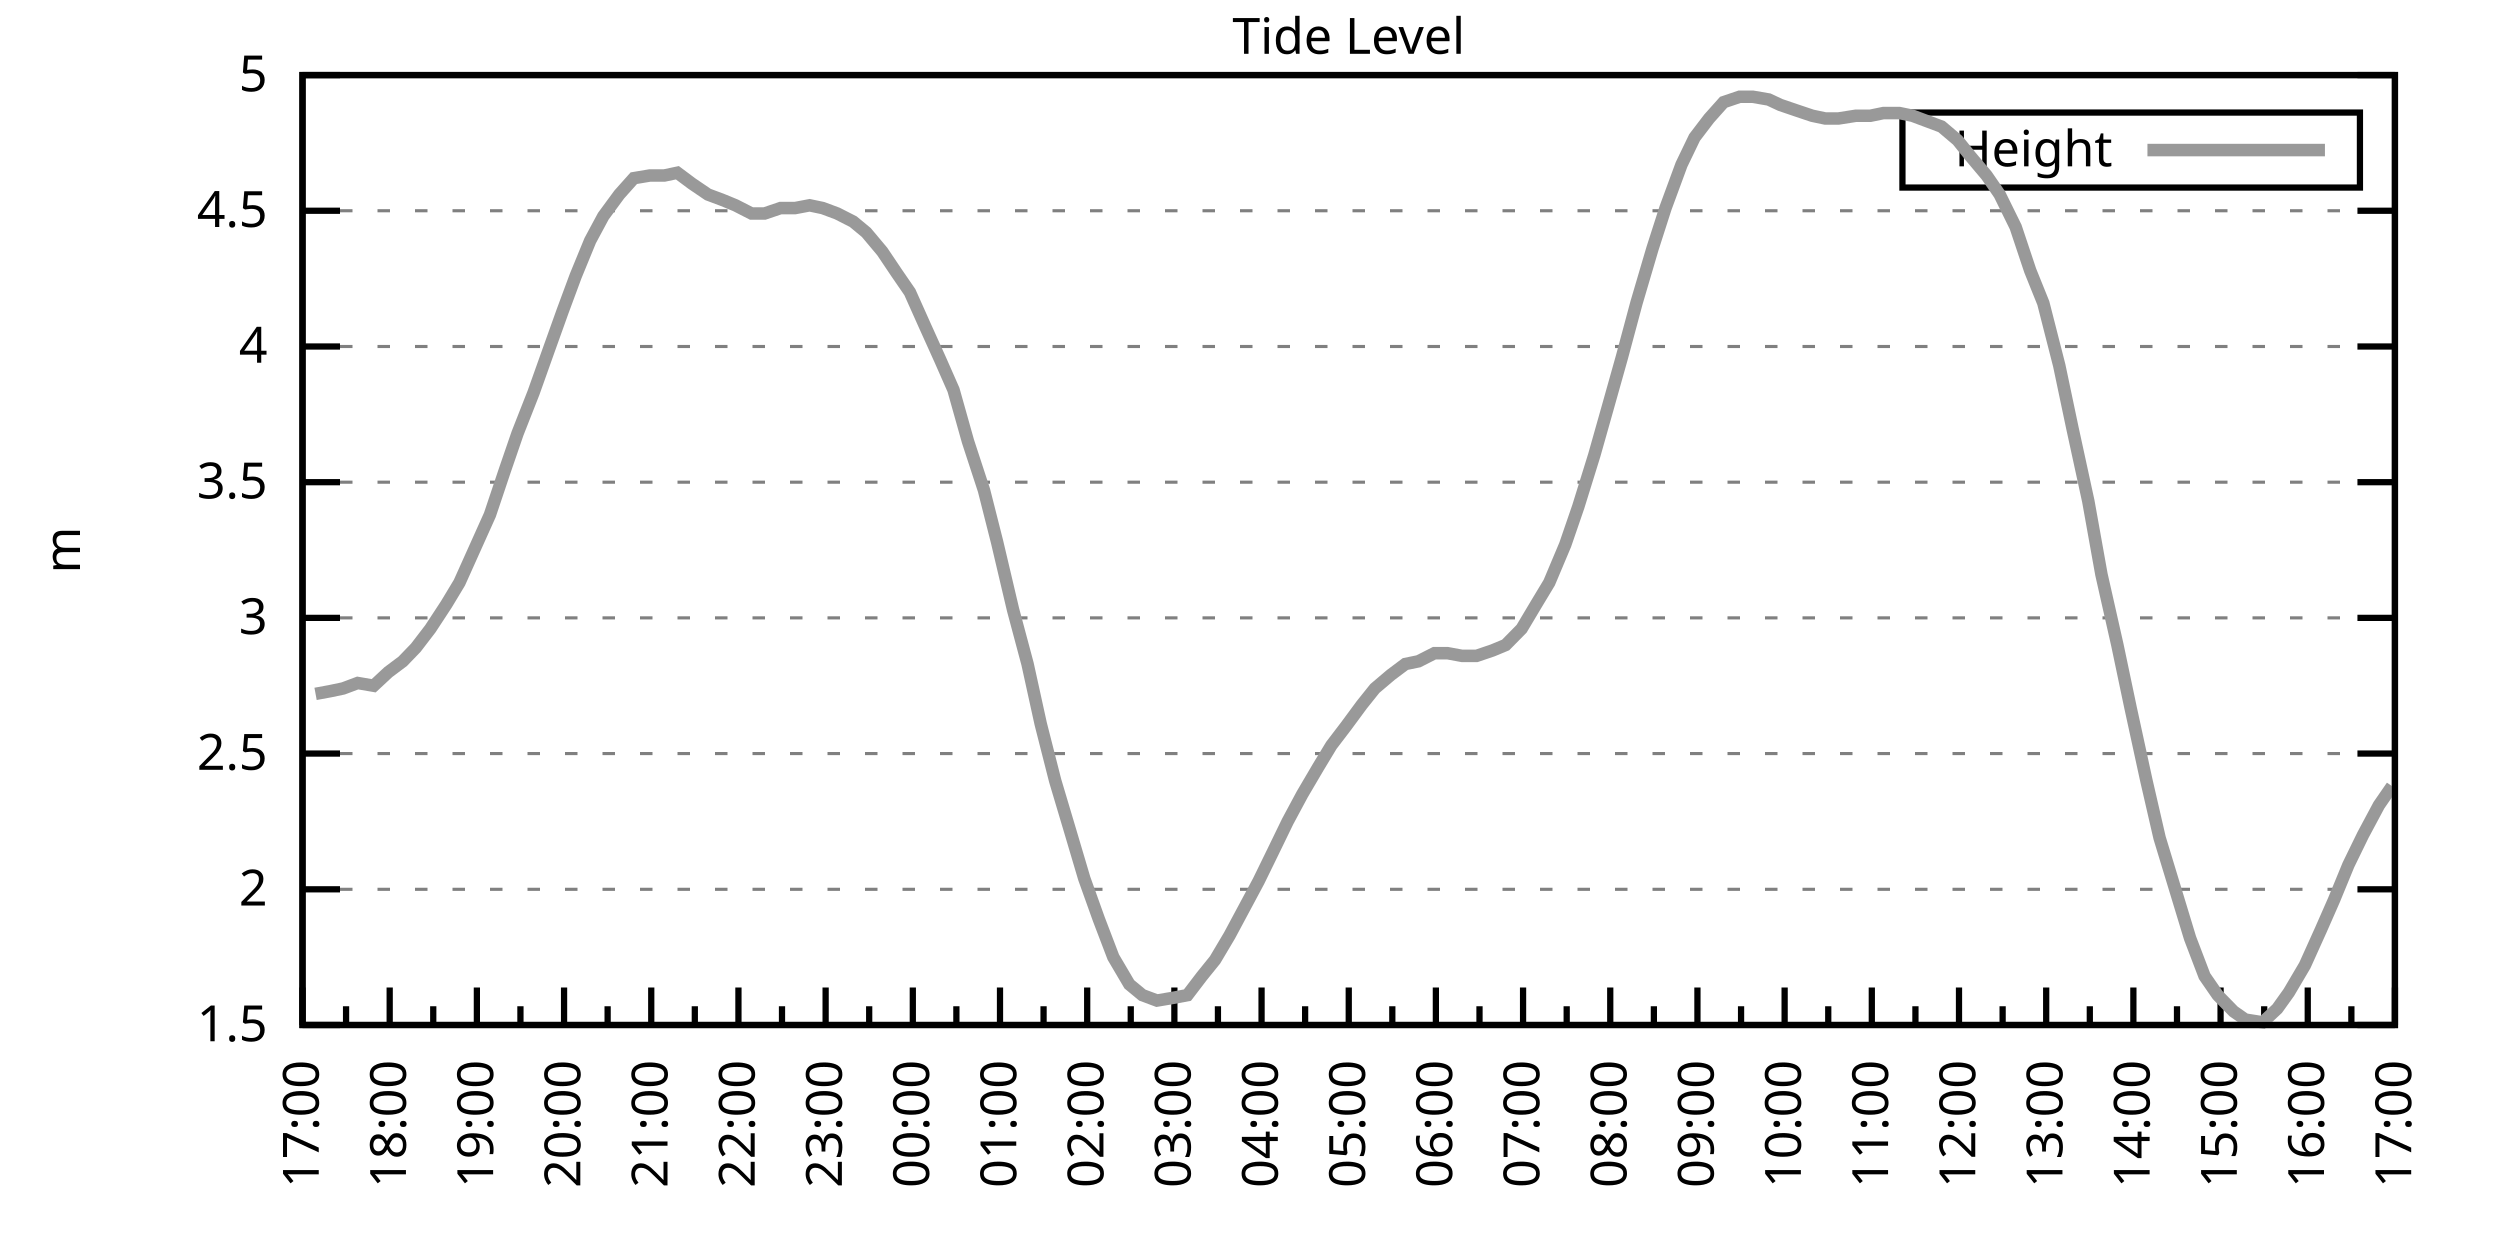
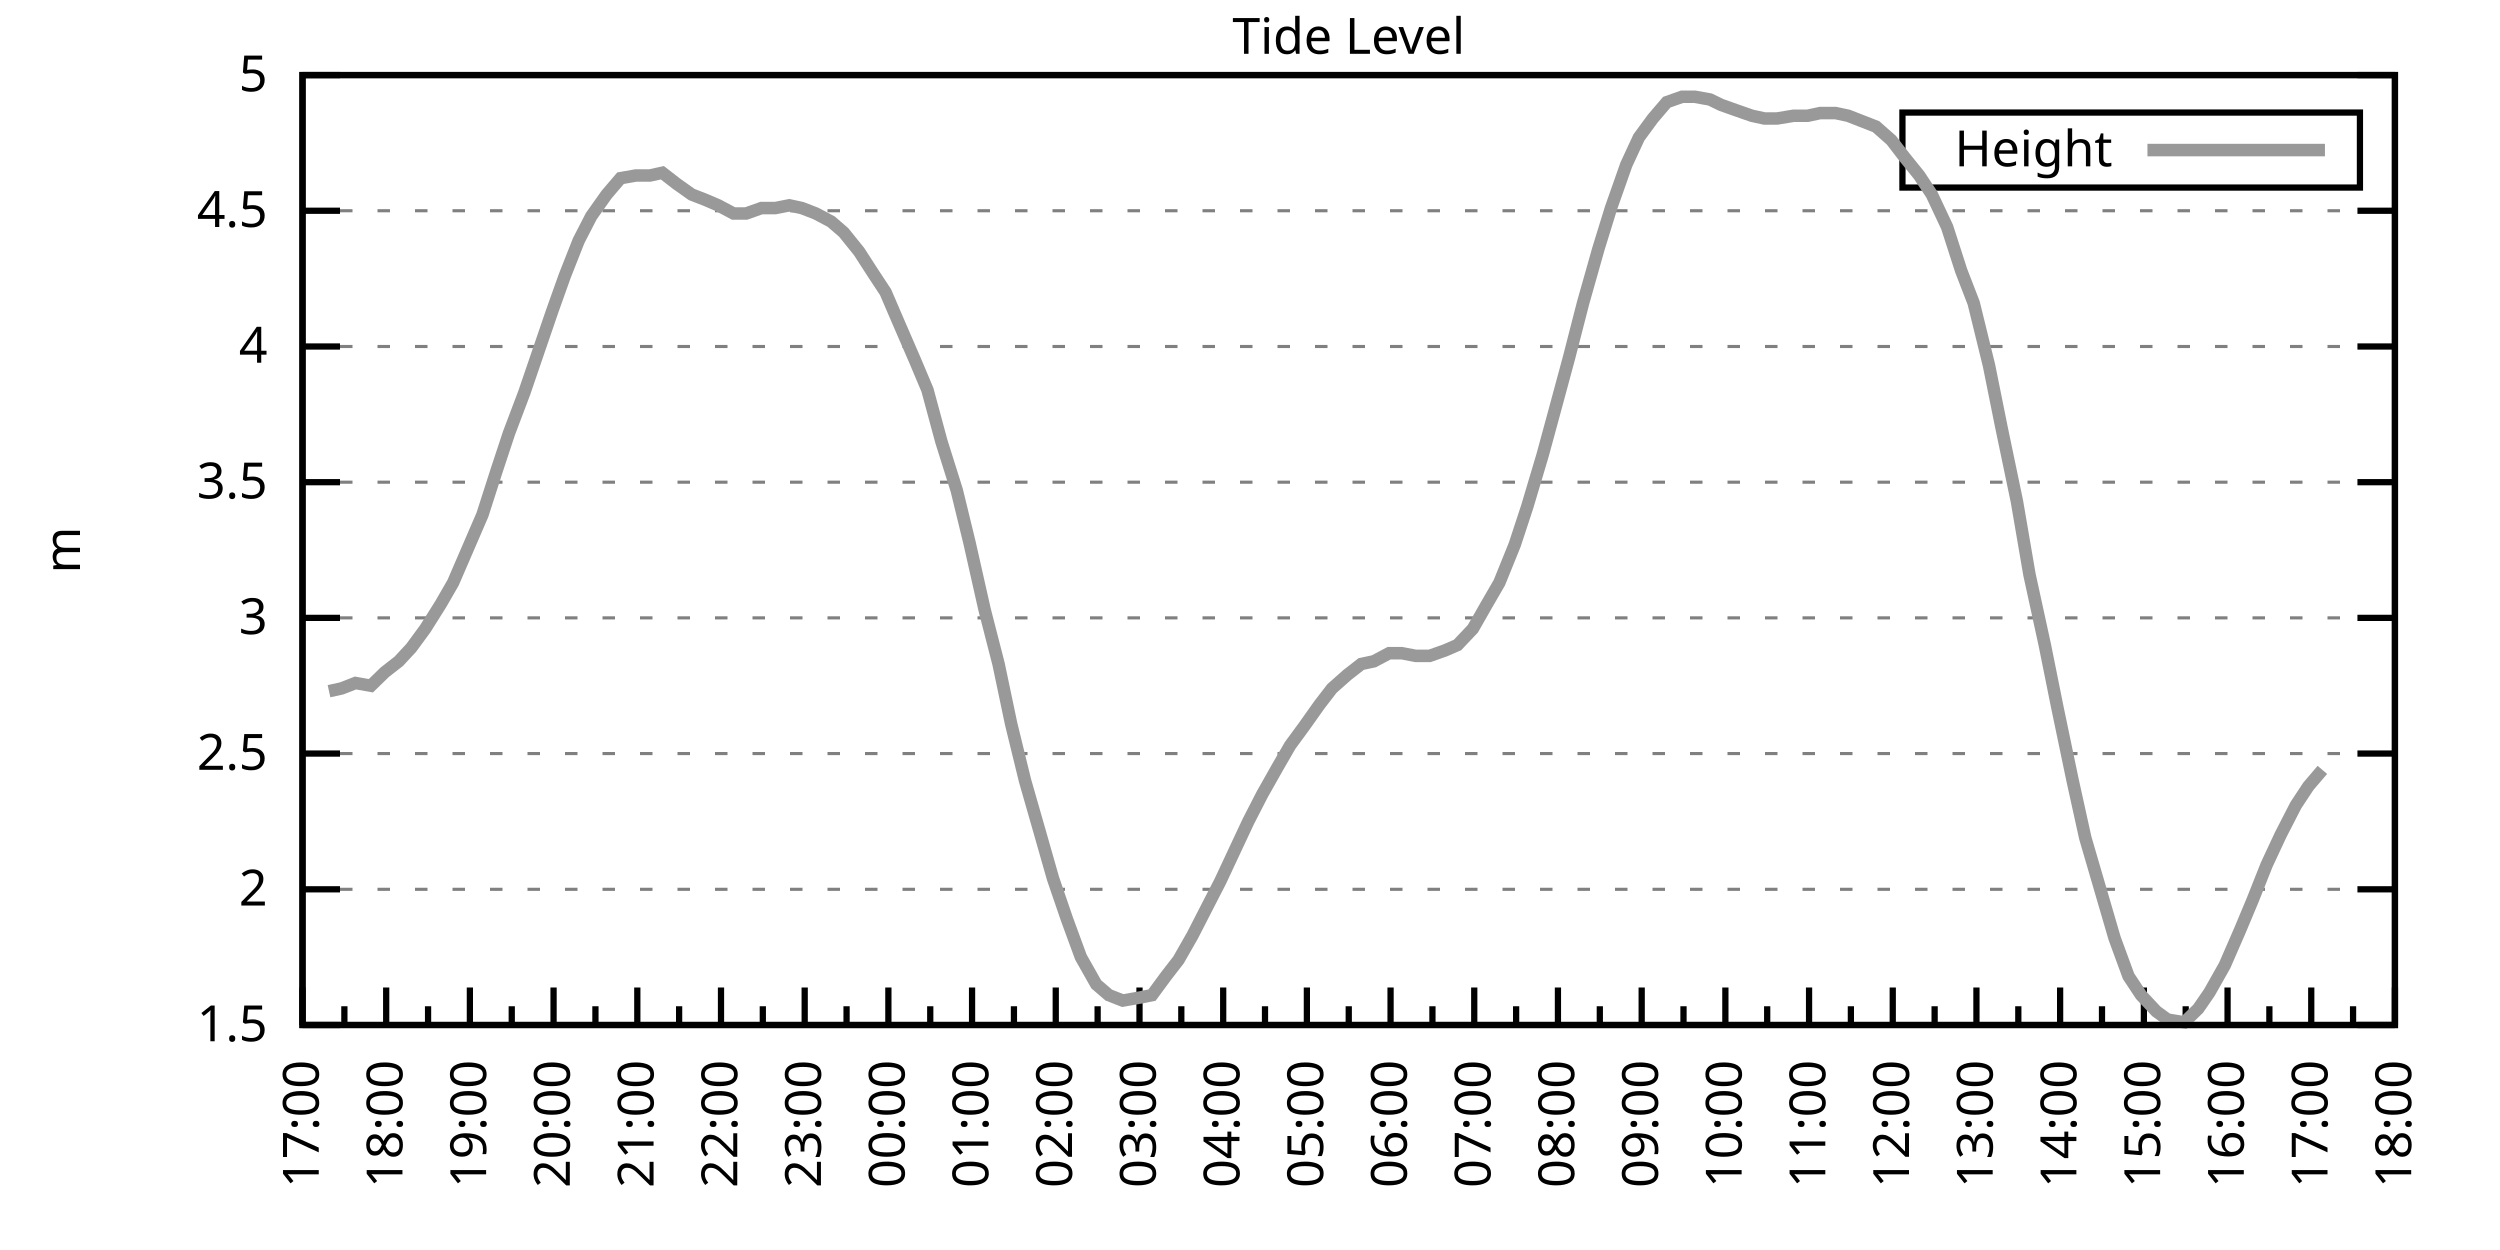
<svg xmlns="http://www.w3.org/2000/svg" xmlns:xlink="http://www.w3.org/1999/xlink" width="400" height="200" viewBox="0 0 400 200">
  <g id="gnuplot_canvas">
    <rect x="0" y="0" width="400" height="200" fill="none" />
    <defs>
      <circle id="gpDot" r="0.5" stroke-width="0.5" stroke="currentColor" />
      <path id="gpPt0" stroke-width="0.333" stroke="currentColor" d="M-1,0 h2 M0,-1 v2" />
      <path id="gpPt1" stroke-width="0.333" stroke="currentColor" d="M-1,-1 L1,1 M1,-1 L-1,1" />
      <path id="gpPt2" stroke-width="0.333" stroke="currentColor" d="M-1,0 L1,0 M0,-1 L0,1 M-1,-1 L1,1 M-1,1 L1,-1" />
      <rect id="gpPt3" stroke-width="0.333" stroke="currentColor" x="-1" y="-1" width="2" height="2" />
      <rect id="gpPt4" stroke-width="0.333" stroke="currentColor" fill="currentColor" x="-1" y="-1" width="2" height="2" />
      <circle id="gpPt5" stroke-width="0.333" stroke="currentColor" cx="0" cy="0" r="1" />
      <use xlink:href="#gpPt5" id="gpPt6" fill="currentColor" stroke="none" />
      <path id="gpPt7" stroke-width="0.333" stroke="currentColor" d="M0,-1.33 L-1.33,0.67 L1.33,0.67 z" />
      <use xlink:href="#gpPt7" id="gpPt8" fill="currentColor" stroke="none" />
      <use xlink:href="#gpPt7" id="gpPt9" stroke="currentColor" transform="rotate(180)" />
      <use xlink:href="#gpPt9" id="gpPt10" fill="currentColor" stroke="none" />
      <use xlink:href="#gpPt3" id="gpPt11" stroke="currentColor" transform="rotate(45)" />
      <use xlink:href="#gpPt11" id="gpPt12" fill="currentColor" stroke="none" />
      <path id="gpPt13" stroke-width="0.333" stroke="currentColor" d="M0,1.330 L1.265,0.411 L0.782,-1.067 L-0.782,-1.076 L-1.265,0.411 z" />
      <use xlink:href="#gpPt13" id="gpPt14" fill="currentColor" stroke="none" />
      <filter id="textbox" filterUnits="objectBoundingBox" x="0" y="0" height="1" width="1">
        <feFlood flood-color="white" flood-opacity="1" result="bgnd" />
        <feComposite in="SourceGraphic" in2="bgnd" operator="atop" />
      </filter>
      <filter id="greybox" filterUnits="objectBoundingBox" x="0" y="0" height="1" width="1">
        <feFlood flood-color="lightgrey" flood-opacity="1" result="grey" />
        <feComposite in="SourceGraphic" in2="grey" operator="atop" />
      </filter>
    </defs>
    <g fill="none" color="white" stroke="currentColor" stroke-width="1.00" stroke-linecap="butt" stroke-linejoin="miter">
</g>
    <g fill="none" color="black" stroke="currentColor" stroke-width="1.00" stroke-linecap="butt" stroke-linejoin="miter">
      <g stroke="none" shape-rendering="crispEdges">
        <polygon fill="rgb(255, 255, 255)" points="48.40,164.00 383.18,164.00 383.18,12.02 48.40,12.02 " />
      </g>
    </g>
    <g fill="none" color="black" stroke="currentColor" stroke-width="1.00" stroke-linecap="butt" stroke-linejoin="miter">
</g>
    <g fill="none" color="black" stroke="black" stroke-width="0.50" stroke-linecap="butt" stroke-linejoin="miter">
</g>
    <g fill="none" color="gray" stroke="currentColor" stroke-width="0.50" stroke-linecap="butt" stroke-linejoin="miter">
      <path stroke="gray" stroke-dasharray="2,4" class="gridline" d="M48.40,164.00 L383.19,164.00  " />
    </g>
    <g fill="none" color="gray" stroke="gray" stroke-width="1.00" stroke-linecap="butt" stroke-linejoin="miter">
</g>
    <g fill="none" color="black" stroke="currentColor" stroke-width="1.00" stroke-linecap="butt" stroke-linejoin="miter">
      <path stroke="black" d="M48.40,164.00 L54.40,164.00 M383.19,164.00 L377.19,164.00  " />
      <g transform="translate(42.80,166.60)" stroke="none" fill="black" font-family="Sans" font-size="8.00" text-anchor="end">
        <text>
          <tspan font-family="Sans"> 1.5</tspan>
        </text>
      </g>
    </g>
    <g fill="none" color="black" stroke="currentColor" stroke-width="1.00" stroke-linecap="butt" stroke-linejoin="miter">
</g>
    <g fill="none" color="black" stroke="black" stroke-width="0.50" stroke-linecap="butt" stroke-linejoin="miter">
</g>
    <g fill="none" color="gray" stroke="currentColor" stroke-width="0.50" stroke-linecap="butt" stroke-linejoin="miter">
      <path stroke="gray" stroke-dasharray="2,4" class="gridline" d="M48.40,142.29 L383.19,142.29  " />
    </g>
    <g fill="none" color="gray" stroke="gray" stroke-width="1.00" stroke-linecap="butt" stroke-linejoin="miter">
</g>
    <g fill="none" color="black" stroke="currentColor" stroke-width="1.00" stroke-linecap="butt" stroke-linejoin="miter">
      <path stroke="black" d="M48.40,142.29 L54.40,142.29 M383.19,142.29 L377.19,142.29  " />
      <g transform="translate(42.80,144.89)" stroke="none" fill="black" font-family="Sans" font-size="8.00" text-anchor="end">
        <text>
          <tspan font-family="Sans"> 2</tspan>
        </text>
      </g>
    </g>
    <g fill="none" color="black" stroke="currentColor" stroke-width="1.00" stroke-linecap="butt" stroke-linejoin="miter">
</g>
    <g fill="none" color="black" stroke="black" stroke-width="0.50" stroke-linecap="butt" stroke-linejoin="miter">
</g>
    <g fill="none" color="gray" stroke="currentColor" stroke-width="0.50" stroke-linecap="butt" stroke-linejoin="miter">
      <path stroke="gray" stroke-dasharray="2,4" class="gridline" d="M48.40,120.57 L383.19,120.57  " />
    </g>
    <g fill="none" color="gray" stroke="gray" stroke-width="1.00" stroke-linecap="butt" stroke-linejoin="miter">
</g>
    <g fill="none" color="black" stroke="currentColor" stroke-width="1.00" stroke-linecap="butt" stroke-linejoin="miter">
      <path stroke="black" d="M48.40,120.57 L54.40,120.57 M383.19,120.57 L377.19,120.57  " />
      <g transform="translate(42.80,123.17)" stroke="none" fill="black" font-family="Sans" font-size="8.00" text-anchor="end">
        <text>
          <tspan font-family="Sans"> 2.5</tspan>
        </text>
      </g>
    </g>
    <g fill="none" color="black" stroke="currentColor" stroke-width="1.00" stroke-linecap="butt" stroke-linejoin="miter">
</g>
    <g fill="none" color="black" stroke="black" stroke-width="0.50" stroke-linecap="butt" stroke-linejoin="miter">
</g>
    <g fill="none" color="gray" stroke="currentColor" stroke-width="0.50" stroke-linecap="butt" stroke-linejoin="miter">
      <path stroke="gray" stroke-dasharray="2,4" class="gridline" d="M48.40,98.86 L383.19,98.86  " />
    </g>
    <g fill="none" color="gray" stroke="gray" stroke-width="1.00" stroke-linecap="butt" stroke-linejoin="miter">
</g>
    <g fill="none" color="black" stroke="currentColor" stroke-width="1.00" stroke-linecap="butt" stroke-linejoin="miter">
      <path stroke="black" d="M48.40,98.86 L54.40,98.86 M383.19,98.86 L377.19,98.86  " />
      <g transform="translate(42.80,101.46)" stroke="none" fill="black" font-family="Sans" font-size="8.00" text-anchor="end">
        <text>
          <tspan font-family="Sans"> 3</tspan>
        </text>
      </g>
    </g>
    <g fill="none" color="black" stroke="currentColor" stroke-width="1.00" stroke-linecap="butt" stroke-linejoin="miter">
</g>
    <g fill="none" color="black" stroke="black" stroke-width="0.50" stroke-linecap="butt" stroke-linejoin="miter">
</g>
    <g fill="none" color="gray" stroke="currentColor" stroke-width="0.50" stroke-linecap="butt" stroke-linejoin="miter">
      <path stroke="gray" stroke-dasharray="2,4" class="gridline" d="M48.40,77.15 L383.19,77.15  " />
    </g>
    <g fill="none" color="gray" stroke="gray" stroke-width="1.00" stroke-linecap="butt" stroke-linejoin="miter">
</g>
    <g fill="none" color="black" stroke="currentColor" stroke-width="1.00" stroke-linecap="butt" stroke-linejoin="miter">
      <path stroke="black" d="M48.40,77.15 L54.40,77.15 M383.19,77.15 L377.19,77.15  " />
      <g transform="translate(42.80,79.75)" stroke="none" fill="black" font-family="Sans" font-size="8.00" text-anchor="end">
        <text>
          <tspan font-family="Sans"> 3.5</tspan>
        </text>
      </g>
    </g>
    <g fill="none" color="black" stroke="currentColor" stroke-width="1.00" stroke-linecap="butt" stroke-linejoin="miter">
</g>
    <g fill="none" color="black" stroke="black" stroke-width="0.50" stroke-linecap="butt" stroke-linejoin="miter">
</g>
    <g fill="none" color="gray" stroke="currentColor" stroke-width="0.50" stroke-linecap="butt" stroke-linejoin="miter">
      <path stroke="gray" stroke-dasharray="2,4" class="gridline" d="M48.40,55.44 L383.19,55.44  " />
    </g>
    <g fill="none" color="gray" stroke="gray" stroke-width="1.00" stroke-linecap="butt" stroke-linejoin="miter">
</g>
    <g fill="none" color="black" stroke="currentColor" stroke-width="1.00" stroke-linecap="butt" stroke-linejoin="miter">
      <path stroke="black" d="M48.40,55.44 L54.40,55.44 M383.19,55.44 L377.19,55.44  " />
      <g transform="translate(42.80,58.04)" stroke="none" fill="black" font-family="Sans" font-size="8.00" text-anchor="end">
        <text>
          <tspan font-family="Sans"> 4</tspan>
        </text>
      </g>
    </g>
    <g fill="none" color="black" stroke="currentColor" stroke-width="1.00" stroke-linecap="butt" stroke-linejoin="miter">
</g>
    <g fill="none" color="black" stroke="black" stroke-width="0.50" stroke-linecap="butt" stroke-linejoin="miter">
</g>
    <g fill="none" color="gray" stroke="currentColor" stroke-width="0.50" stroke-linecap="butt" stroke-linejoin="miter">
      <path stroke="gray" stroke-dasharray="2,4" class="gridline" d="M48.40,33.72 L383.19,33.72  " />
    </g>
    <g fill="none" color="gray" stroke="gray" stroke-width="1.00" stroke-linecap="butt" stroke-linejoin="miter">
</g>
    <g fill="none" color="black" stroke="currentColor" stroke-width="1.00" stroke-linecap="butt" stroke-linejoin="miter">
      <path stroke="black" d="M48.40,33.72 L54.40,33.72 M383.19,33.72 L377.19,33.72  " />
      <g transform="translate(42.80,36.32)" stroke="none" fill="black" font-family="Sans" font-size="8.00" text-anchor="end">
        <text>
          <tspan font-family="Sans"> 4.5</tspan>
        </text>
      </g>
    </g>
    <g fill="none" color="black" stroke="currentColor" stroke-width="1.00" stroke-linecap="butt" stroke-linejoin="miter">
</g>
    <g fill="none" color="black" stroke="black" stroke-width="0.50" stroke-linecap="butt" stroke-linejoin="miter">
</g>
    <g fill="none" color="gray" stroke="currentColor" stroke-width="0.50" stroke-linecap="butt" stroke-linejoin="miter">
      <path stroke="gray" stroke-dasharray="2,4" class="gridline" d="M48.40,12.01 L383.19,12.01  " />
    </g>
    <g fill="none" color="gray" stroke="gray" stroke-width="1.00" stroke-linecap="butt" stroke-linejoin="miter">
</g>
    <g fill="none" color="black" stroke="currentColor" stroke-width="1.00" stroke-linecap="butt" stroke-linejoin="miter">
      <path stroke="black" d="M48.40,12.01 L54.40,12.01 M383.19,12.01 L377.19,12.01  " />
      <g transform="translate(42.80,14.61)" stroke="none" fill="black" font-family="Sans" font-size="8.00" text-anchor="end">
        <text>
          <tspan font-family="Sans"> 5</tspan>
        </text>
      </g>
    </g>
    <g fill="none" color="black" stroke="currentColor" stroke-width="1.00" stroke-linecap="butt" stroke-linejoin="miter">
      <path stroke="black" d="M48.40,164.00 L48.40,158.00  " />
      <g transform="translate(51.00,169.60) rotate(270)" stroke="none" fill="black" font-family="Sans" font-size="8.00" text-anchor="end">
        <text>
          <tspan font-family="Sans">17:00</tspan>
        </text>
      </g>
    </g>
    <g fill="none" color="black" stroke="currentColor" stroke-width="1.00" stroke-linecap="butt" stroke-linejoin="miter">
-       <path stroke="black" d="M55.37,164.00 L55.37,161.00 M62.35,164.00 L62.35,158.00  " />
-       <g transform="translate(64.95,169.60) rotate(270)" stroke="none" fill="black" font-family="Sans" font-size="8.00" text-anchor="end">
+       <path stroke="black" d="M55.10,164.00 L55.10,161.00 M61.79,164.00 L61.79,158.00  " />
+       <g transform="translate(64.39,169.60) rotate(270)" stroke="none" fill="black" font-family="Sans" font-size="8.00" text-anchor="end">
        <text>
          <tspan font-family="Sans">18:00</tspan>
        </text>
      </g>
    </g>
    <g fill="none" color="black" stroke="currentColor" stroke-width="1.00" stroke-linecap="butt" stroke-linejoin="miter">
-       <path stroke="black" d="M69.32,164.00 L69.32,161.00 M76.30,164.00 L76.30,158.00  " />
-       <g transform="translate(78.90,169.60) rotate(270)" stroke="none" fill="black" font-family="Sans" font-size="8.00" text-anchor="end">
+       <path stroke="black" d="M68.49,164.00 L68.49,161.00 M75.18,164.00 L75.18,158.00  " />
+       <g transform="translate(77.78,169.60) rotate(270)" stroke="none" fill="black" font-family="Sans" font-size="8.00" text-anchor="end">
        <text>
          <tspan font-family="Sans">19:00</tspan>
        </text>
      </g>
    </g>
    <g fill="none" color="black" stroke="currentColor" stroke-width="1.00" stroke-linecap="butt" stroke-linejoin="miter">
-       <path stroke="black" d="M83.27,164.00 L83.27,161.00 M90.25,164.00 L90.25,158.00  " />
-       <g transform="translate(92.85,169.60) rotate(270)" stroke="none" fill="black" font-family="Sans" font-size="8.00" text-anchor="end">
+       <path stroke="black" d="M81.88,164.00 L81.88,161.00 M88.57,164.00 L88.57,158.00  " />
+       <g transform="translate(91.17,169.60) rotate(270)" stroke="none" fill="black" font-family="Sans" font-size="8.00" text-anchor="end">
        <text>
          <tspan font-family="Sans">20:00</tspan>
        </text>
      </g>
    </g>
    <g fill="none" color="black" stroke="currentColor" stroke-width="1.00" stroke-linecap="butt" stroke-linejoin="miter">
-       <path stroke="black" d="M97.22,164.00 L97.22,161.00 M104.20,164.00 L104.20,158.00  " />
-       <g transform="translate(106.80,169.60) rotate(270)" stroke="none" fill="black" font-family="Sans" font-size="8.00" text-anchor="end">
+       <path stroke="black" d="M95.27,164.00 L95.27,161.00 M101.97,164.00 L101.97,158.00  " />
+       <g transform="translate(104.57,169.60) rotate(270)" stroke="none" fill="black" font-family="Sans" font-size="8.00" text-anchor="end">
        <text>
          <tspan font-family="Sans">21:00</tspan>
        </text>
      </g>
    </g>
    <g fill="none" color="black" stroke="currentColor" stroke-width="1.00" stroke-linecap="butt" stroke-linejoin="miter">
-       <path stroke="black" d="M111.17,164.00 L111.17,161.00 M118.15,164.00 L118.15,158.00  " />
-       <g transform="translate(120.75,169.60) rotate(270)" stroke="none" fill="black" font-family="Sans" font-size="8.00" text-anchor="end">
+       <path stroke="black" d="M108.66,164.00 L108.66,161.00 M115.36,164.00 L115.36,158.00  " />
+       <g transform="translate(117.96,169.60) rotate(270)" stroke="none" fill="black" font-family="Sans" font-size="8.00" text-anchor="end">
        <text>
          <tspan font-family="Sans">22:00</tspan>
        </text>
      </g>
    </g>
    <g fill="none" color="black" stroke="currentColor" stroke-width="1.00" stroke-linecap="butt" stroke-linejoin="miter">
-       <path stroke="black" d="M125.12,164.00 L125.12,161.00 M132.10,164.00 L132.10,158.00  " />
-       <g transform="translate(134.70,169.60) rotate(270)" stroke="none" fill="black" font-family="Sans" font-size="8.00" text-anchor="end">
+       <path stroke="black" d="M122.05,164.00 L122.05,161.00 M128.75,164.00 L128.75,158.00  " />
+       <g transform="translate(131.35,169.60) rotate(270)" stroke="none" fill="black" font-family="Sans" font-size="8.00" text-anchor="end">
        <text>
          <tspan font-family="Sans">23:00</tspan>
        </text>
      </g>
    </g>
    <g fill="none" color="black" stroke="currentColor" stroke-width="1.00" stroke-linecap="butt" stroke-linejoin="miter">
-       <path stroke="black" d="M139.07,164.00 L139.07,161.00 M146.05,164.00 L146.05,158.00  " />
-       <g transform="translate(148.65,169.60) rotate(270)" stroke="none" fill="black" font-family="Sans" font-size="8.00" text-anchor="end">
+       <path stroke="black" d="M135.45,164.00 L135.45,161.00 M142.14,164.00 L142.14,158.00  " />
+       <g transform="translate(144.74,169.60) rotate(270)" stroke="none" fill="black" font-family="Sans" font-size="8.00" text-anchor="end">
        <text>
          <tspan font-family="Sans">00:00</tspan>
        </text>
      </g>
    </g>
    <g fill="none" color="black" stroke="currentColor" stroke-width="1.00" stroke-linecap="butt" stroke-linejoin="miter">
-       <path stroke="black" d="M153.02,164.00 L153.02,161.00 M160.00,164.00 L160.00,158.00  " />
-       <g transform="translate(162.60,169.60) rotate(270)" stroke="none" fill="black" font-family="Sans" font-size="8.00" text-anchor="end">
+       <path stroke="black" d="M148.84,164.00 L148.84,161.00 M155.53,164.00 L155.53,158.00  " />
+       <g transform="translate(158.13,169.60) rotate(270)" stroke="none" fill="black" font-family="Sans" font-size="8.00" text-anchor="end">
        <text>
          <tspan font-family="Sans">01:00</tspan>
        </text>
      </g>
    </g>
    <g fill="none" color="black" stroke="currentColor" stroke-width="1.00" stroke-linecap="butt" stroke-linejoin="miter">
-       <path stroke="black" d="M166.97,164.00 L166.97,161.00 M173.95,164.00 L173.95,158.00  " />
-       <g transform="translate(176.55,169.60) rotate(270)" stroke="none" fill="black" font-family="Sans" font-size="8.00" text-anchor="end">
+       <path stroke="black" d="M162.23,164.00 L162.23,161.00 M168.92,164.00 L168.92,158.00  " />
+       <g transform="translate(171.52,169.60) rotate(270)" stroke="none" fill="black" font-family="Sans" font-size="8.00" text-anchor="end">
        <text>
          <tspan font-family="Sans">02:00</tspan>
        </text>
      </g>
    </g>
    <g fill="none" color="black" stroke="currentColor" stroke-width="1.00" stroke-linecap="butt" stroke-linejoin="miter">
-       <path stroke="black" d="M180.92,164.00 L180.92,161.00 M187.90,164.00 L187.90,158.00  " />
-       <g transform="translate(190.50,169.60) rotate(270)" stroke="none" fill="black" font-family="Sans" font-size="8.00" text-anchor="end">
+       <path stroke="black" d="M175.62,164.00 L175.62,161.00 M182.32,164.00 L182.32,158.00  " />
+       <g transform="translate(184.92,169.60) rotate(270)" stroke="none" fill="black" font-family="Sans" font-size="8.00" text-anchor="end">
        <text>
          <tspan font-family="Sans">03:00</tspan>
        </text>
      </g>
    </g>
    <g fill="none" color="black" stroke="currentColor" stroke-width="1.00" stroke-linecap="butt" stroke-linejoin="miter">
-       <path stroke="black" d="M194.87,164.00 L194.87,161.00 M201.85,164.00 L201.85,158.00  " />
-       <g transform="translate(204.45,169.60) rotate(270)" stroke="none" fill="black" font-family="Sans" font-size="8.00" text-anchor="end">
+       <path stroke="black" d="M189.01,164.00 L189.01,161.00 M195.71,164.00 L195.71,158.00  " />
+       <g transform="translate(198.31,169.60) rotate(270)" stroke="none" fill="black" font-family="Sans" font-size="8.00" text-anchor="end">
        <text>
          <tspan font-family="Sans">04:00</tspan>
        </text>
      </g>
    </g>
    <g fill="none" color="black" stroke="currentColor" stroke-width="1.00" stroke-linecap="butt" stroke-linejoin="miter">
-       <path stroke="black" d="M208.82,164.00 L208.82,161.00 M215.80,164.00 L215.80,158.00  " />
-       <g transform="translate(218.40,169.60) rotate(270)" stroke="none" fill="black" font-family="Sans" font-size="8.00" text-anchor="end">
+       <path stroke="black" d="M202.40,164.00 L202.40,161.00 M209.10,164.00 L209.10,158.00  " />
+       <g transform="translate(211.70,169.60) rotate(270)" stroke="none" fill="black" font-family="Sans" font-size="8.00" text-anchor="end">
        <text>
          <tspan font-family="Sans">05:00</tspan>
        </text>
      </g>
    </g>
    <g fill="none" color="black" stroke="currentColor" stroke-width="1.00" stroke-linecap="butt" stroke-linejoin="miter">
-       <path stroke="black" d="M222.77,164.00 L222.77,161.00 M229.74,164.00 L229.74,158.00  " />
-       <g transform="translate(232.34,169.60) rotate(270)" stroke="none" fill="black" font-family="Sans" font-size="8.00" text-anchor="end">
+       <path stroke="black" d="M215.80,164.00 L215.80,161.00 M222.49,164.00 L222.49,158.00  " />
+       <g transform="translate(225.09,169.60) rotate(270)" stroke="none" fill="black" font-family="Sans" font-size="8.00" text-anchor="end">
        <text>
          <tspan font-family="Sans">06:00</tspan>
        </text>
      </g>
    </g>
    <g fill="none" color="black" stroke="currentColor" stroke-width="1.00" stroke-linecap="butt" stroke-linejoin="miter">
-       <path stroke="black" d="M236.72,164.00 L236.72,161.00 M243.69,164.00 L243.69,158.00  " />
-       <g transform="translate(246.29,169.60) rotate(270)" stroke="none" fill="black" font-family="Sans" font-size="8.00" text-anchor="end">
+       <path stroke="black" d="M229.19,164.00 L229.19,161.00 M235.88,164.00 L235.88,158.00  " />
+       <g transform="translate(238.48,169.60) rotate(270)" stroke="none" fill="black" font-family="Sans" font-size="8.00" text-anchor="end">
        <text>
          <tspan font-family="Sans">07:00</tspan>
        </text>
      </g>
    </g>
    <g fill="none" color="black" stroke="currentColor" stroke-width="1.00" stroke-linecap="butt" stroke-linejoin="miter">
-       <path stroke="black" d="M250.67,164.00 L250.67,161.00 M257.64,164.00 L257.64,158.00  " />
-       <g transform="translate(260.24,169.60) rotate(270)" stroke="none" fill="black" font-family="Sans" font-size="8.00" text-anchor="end">
+       <path stroke="black" d="M242.58,164.00 L242.58,161.00 M249.27,164.00 L249.27,158.00  " />
+       <g transform="translate(251.87,169.60) rotate(270)" stroke="none" fill="black" font-family="Sans" font-size="8.00" text-anchor="end">
        <text>
          <tspan font-family="Sans">08:00</tspan>
        </text>
      </g>
    </g>
    <g fill="none" color="black" stroke="currentColor" stroke-width="1.00" stroke-linecap="butt" stroke-linejoin="miter">
-       <path stroke="black" d="M264.62,164.00 L264.62,161.00 M271.59,164.00 L271.59,158.00  " />
-       <g transform="translate(274.19,169.60) rotate(270)" stroke="none" fill="black" font-family="Sans" font-size="8.00" text-anchor="end">
+       <path stroke="black" d="M255.97,164.00 L255.97,161.00 M262.67,164.00 L262.67,158.00  " />
+       <g transform="translate(265.27,169.60) rotate(270)" stroke="none" fill="black" font-family="Sans" font-size="8.00" text-anchor="end">
        <text>
          <tspan font-family="Sans">09:00</tspan>
        </text>
      </g>
    </g>
    <g fill="none" color="black" stroke="currentColor" stroke-width="1.00" stroke-linecap="butt" stroke-linejoin="miter">
-       <path stroke="black" d="M278.57,164.00 L278.57,161.00 M285.54,164.00 L285.54,158.00  " />
-       <g transform="translate(288.14,169.60) rotate(270)" stroke="none" fill="black" font-family="Sans" font-size="8.00" text-anchor="end">
+       <path stroke="black" d="M269.36,164.00 L269.36,161.00 M276.06,164.00 L276.06,158.00  " />
+       <g transform="translate(278.66,169.60) rotate(270)" stroke="none" fill="black" font-family="Sans" font-size="8.00" text-anchor="end">
        <text>
          <tspan font-family="Sans">10:00</tspan>
        </text>
      </g>
    </g>
    <g fill="none" color="black" stroke="currentColor" stroke-width="1.00" stroke-linecap="butt" stroke-linejoin="miter">
-       <path stroke="black" d="M292.52,164.00 L292.52,161.00 M299.49,164.00 L299.49,158.00  " />
-       <g transform="translate(302.09,169.60) rotate(270)" stroke="none" fill="black" font-family="Sans" font-size="8.00" text-anchor="end">
+       <path stroke="black" d="M282.75,164.00 L282.75,161.00 M289.45,164.00 L289.45,158.00  " />
+       <g transform="translate(292.05,169.60) rotate(270)" stroke="none" fill="black" font-family="Sans" font-size="8.00" text-anchor="end">
        <text>
          <tspan font-family="Sans">11:00</tspan>
        </text>
      </g>
    </g>
    <g fill="none" color="black" stroke="currentColor" stroke-width="1.00" stroke-linecap="butt" stroke-linejoin="miter">
-       <path stroke="black" d="M306.47,164.00 L306.47,161.00 M313.44,164.00 L313.44,158.00  " />
-       <g transform="translate(316.04,169.60) rotate(270)" stroke="none" fill="black" font-family="Sans" font-size="8.00" text-anchor="end">
+       <path stroke="black" d="M296.14,164.00 L296.14,161.00 M302.84,164.00 L302.84,158.00  " />
+       <g transform="translate(305.44,169.60) rotate(270)" stroke="none" fill="black" font-family="Sans" font-size="8.00" text-anchor="end">
        <text>
          <tspan font-family="Sans">12:00</tspan>
        </text>
      </g>
    </g>
    <g fill="none" color="black" stroke="currentColor" stroke-width="1.00" stroke-linecap="butt" stroke-linejoin="miter">
-       <path stroke="black" d="M320.42,164.00 L320.42,161.00 M327.39,164.00 L327.39,158.00  " />
-       <g transform="translate(329.99,169.60) rotate(270)" stroke="none" fill="black" font-family="Sans" font-size="8.00" text-anchor="end">
+       <path stroke="black" d="M309.54,164.00 L309.54,161.00 M316.23,164.00 L316.23,158.00  " />
+       <g transform="translate(318.83,169.60) rotate(270)" stroke="none" fill="black" font-family="Sans" font-size="8.00" text-anchor="end">
        <text>
          <tspan font-family="Sans">13:00</tspan>
        </text>
      </g>
    </g>
    <g fill="none" color="black" stroke="currentColor" stroke-width="1.00" stroke-linecap="butt" stroke-linejoin="miter">
-       <path stroke="black" d="M334.37,164.00 L334.37,161.00 M341.34,164.00 L341.34,158.00  " />
-       <g transform="translate(343.94,169.60) rotate(270)" stroke="none" fill="black" font-family="Sans" font-size="8.00" text-anchor="end">
+       <path stroke="black" d="M322.93,164.00 L322.93,161.00 M329.62,164.00 L329.62,158.00  " />
+       <g transform="translate(332.22,169.60) rotate(270)" stroke="none" fill="black" font-family="Sans" font-size="8.00" text-anchor="end">
        <text>
          <tspan font-family="Sans">14:00</tspan>
        </text>
      </g>
    </g>
    <g fill="none" color="black" stroke="currentColor" stroke-width="1.00" stroke-linecap="butt" stroke-linejoin="miter">
-       <path stroke="black" d="M348.32,164.00 L348.32,161.00 M355.29,164.00 L355.29,158.00  " />
-       <g transform="translate(357.89,169.60) rotate(270)" stroke="none" fill="black" font-family="Sans" font-size="8.00" text-anchor="end">
+       <path stroke="black" d="M336.32,164.00 L336.32,161.00 M343.02,164.00 L343.02,158.00  " />
+       <g transform="translate(345.62,169.60) rotate(270)" stroke="none" fill="black" font-family="Sans" font-size="8.00" text-anchor="end">
        <text>
          <tspan font-family="Sans">15:00</tspan>
        </text>
      </g>
    </g>
    <g fill="none" color="black" stroke="currentColor" stroke-width="1.00" stroke-linecap="butt" stroke-linejoin="miter">
-       <path stroke="black" d="M362.27,164.00 L362.27,161.00 M369.24,164.00 L369.24,158.00  " />
-       <g transform="translate(371.84,169.60) rotate(270)" stroke="none" fill="black" font-family="Sans" font-size="8.00" text-anchor="end">
+       <path stroke="black" d="M349.71,164.00 L349.71,161.00 M356.41,164.00 L356.41,158.00  " />
+       <g transform="translate(359.01,169.60) rotate(270)" stroke="none" fill="black" font-family="Sans" font-size="8.00" text-anchor="end">
        <text>
          <tspan font-family="Sans">16:00</tspan>
        </text>
      </g>
    </g>
    <g fill="none" color="black" stroke="currentColor" stroke-width="1.00" stroke-linecap="butt" stroke-linejoin="miter">
-       <path stroke="black" d="M376.22,164.00 L376.22,161.00 M383.19,164.00 L383.19,158.00  " />
+       <path stroke="black" d="M363.10,164.00 L363.10,161.00 M369.80,164.00 L369.80,158.00  " />
+       <g transform="translate(372.40,169.60) rotate(270)" stroke="none" fill="black" font-family="Sans" font-size="8.00" text-anchor="end">
+         <text>
+           <tspan font-family="Sans">17:00</tspan>
+         </text>
+       </g>
+     </g>
+     <g fill="none" color="black" stroke="currentColor" stroke-width="1.00" stroke-linecap="butt" stroke-linejoin="miter">
+       <path stroke="black" d="M376.49,164.00 L376.49,161.00 M383.19,164.00 L383.19,158.00  " />
      <g transform="translate(385.79,169.60) rotate(270)" stroke="none" fill="black" font-family="Sans" font-size="8.00" text-anchor="end">
        <text>
-           <tspan font-family="Sans">17:00</tspan>
+           <tspan font-family="Sans">18:00</tspan>
        </text>
      </g>
    </g>
    <g fill="none" color="black" stroke="currentColor" stroke-width="1.00" stroke-linecap="butt" stroke-linejoin="miter">
</g>
    <g fill="none" color="black" stroke="currentColor" stroke-width="1.00" stroke-linecap="butt" stroke-linejoin="miter">
      <path stroke="black" d="M48.40,12.01 L48.40,164.00 L383.19,164.00 L383.19,12.01 L48.40,12.01 Z  " />
    </g>
    <g fill="none" color="black" stroke="currentColor" stroke-width="1.00" stroke-linecap="butt" stroke-linejoin="miter">
      <g transform="translate(12.80,88.01) rotate(270)" stroke="none" fill="black" font-family="Sans" font-size="8.00" text-anchor="middle">
        <text>
          <tspan font-family="Sans">m</tspan>
        </text>
      </g>
    </g>
    <g fill="none" color="black" stroke="currentColor" stroke-width="1.00" stroke-linecap="butt" stroke-linejoin="miter">
</g>
    <g fill="none" color="black" stroke="currentColor" stroke-width="1.00" stroke-linecap="butt" stroke-linejoin="miter">
      <path stroke="black" d="M304.39,30.01 L304.39,18.01 L377.59,18.01 L377.59,30.01 L304.39,30.01 Z  " />
    </g>
    <g id="Tide_level_plot_1">
      <g fill="none" color="white" stroke="black" stroke-width="2.00" stroke-linecap="butt" stroke-linejoin="miter">
</g>
      <g fill="none" color="black" stroke="currentColor" stroke-width="2.00" stroke-linecap="butt" stroke-linejoin="miter">
        <g transform="translate(337.99,26.61)" stroke="none" fill="black" font-family="Sans" font-size="8.00" text-anchor="end">
          <text>
            <tspan font-family="Sans">Height</tspan>
          </text>
        </g>
      </g>
      <g fill="none" color="black" stroke="currentColor" stroke-width="2.00" stroke-linecap="butt" stroke-linejoin="miter">
-         <path stroke="rgb(153, 153, 153)" d="M343.59,24.01 L371.99,24.01 M50.49,111.02 L52.82,110.59 L54.91,110.15 L57.23,109.28 L59.79,109.72 L62.12,107.55   L64.44,105.81 L66.53,103.64 L68.86,100.60 L71.42,96.69 L73.51,93.22 L78.39,82.36 L80.72,75.41 L82.81,69.33   L85.37,62.82 L87.69,56.30 L90.02,49.79 L92.11,44.15 L94.43,38.50 L96.53,34.59 L99.08,31.12 L101.41,28.51   L103.97,28.08 L106.29,28.08 L108.38,27.64 L110.71,29.38 L113.27,31.12 L115.59,31.99 L117.68,32.85 L120.24,34.16   L122.33,34.16 L124.89,33.29 L127.22,33.29 L129.54,32.85 L131.63,33.29 L133.96,34.16 L136.51,35.46 L138.61,37.20   L141.16,40.24 L143.49,43.71 L145.58,46.75 L147.91,51.96 L150.46,57.61 L152.56,62.38 L154.88,70.63 L157.44,78.45   L159.53,86.70 L162.09,97.56 L164.41,106.24 L166.51,115.80 L168.83,124.92 L171.16,132.73 L173.48,140.55 L175.81,147.06   L178.13,153.14 L180.69,157.49 L182.78,159.22 L185.11,160.09 L187.66,159.66 L189.99,159.22 L192.31,156.18 L194.41,153.58   L196.73,149.67 L199.29,144.89 L201.38,140.98 L203.71,136.21 L206.03,131.43 L208.36,127.09 L210.91,122.75 L213.01,119.27   L215.33,116.23 L217.89,112.76 L219.98,110.15 L222.54,107.98 L224.86,106.24 L226.95,105.81 L229.51,104.51 L231.60,104.51   L233.93,104.94 L236.25,104.94 L238.81,104.07 L240.90,103.20 L243.46,100.60 L245.79,96.69 L247.88,93.22 L250.44,87.14   L252.53,81.06 L255.09,72.81 L257.18,65.42 L259.50,57.17 L261.83,48.49 L264.39,39.80 L266.48,33.29 L269.04,26.34   L271.13,22.00 L273.45,18.96 L275.78,16.35 L278.34,15.48 L280.43,15.48 L282.99,15.92 L284.85,16.79 L287.40,17.66   L289.96,18.52 L292.05,18.96 L294.15,18.96 L296.94,18.52 L299.26,18.52 L301.35,18.09 L303.91,18.09 L306.00,18.52   L308.33,19.39 L310.65,20.26 L313.21,22.43 L315.30,25.04 L317.86,28.08 L319.95,31.12 L322.51,36.33 L324.83,43.28   L326.93,48.49 L329.48,58.48 L331.58,68.46 L334.13,80.19 L336.23,91.91 L338.78,103.20 L340.88,113.19 L343.43,124.92   L345.53,134.04 L350.41,150.10 L352.73,156.18 L354.83,159.22 L357.38,161.83 L359.24,163.13 L362.03,163.57 L364.36,161.39   L366.22,158.79 L368.78,154.45 L371.33,148.80 L373.43,144.02 L375.75,138.38 L378.08,133.60 L380.63,128.83 L382.73,125.79    " />
+         <path stroke="rgb(153, 153, 153)" d="M343.59,24.01 L371.99,24.01 M52.64,110.59 L54.65,110.15 L56.88,109.28 L59.34,109.72 L61.57,107.55 L63.80,105.81   L65.81,103.64 L68.04,100.60 L70.50,96.69 L72.50,93.22 L77.19,82.36 L79.42,75.41 L81.43,69.33 L83.89,62.82   L86.12,56.30 L88.35,49.79 L90.36,44.15 L92.59,38.50 L94.60,34.59 L97.06,31.12 L99.29,28.51 L101.74,28.08   L103.98,28.08 L105.98,27.64 L108.22,29.38 L110.67,31.12 L112.90,31.99 L114.91,32.85 L117.37,34.16 L119.38,34.16   L121.83,33.29 L124.06,33.29 L126.29,32.85 L128.30,33.29 L130.54,34.16 L132.99,35.46 L135.00,37.20 L137.45,40.24   L139.69,43.71 L141.69,46.75 L143.93,51.96 L146.38,57.61 L148.39,62.38 L150.62,70.63 L153.08,78.45 L155.09,86.70   L157.54,97.56 L159.77,106.24 L161.78,115.80 L164.01,124.92 L166.25,132.73 L168.48,140.55 L170.71,147.06 L172.94,153.14   L175.40,157.49 L177.41,159.22 L179.64,160.09 L182.09,159.66 L184.32,159.22 L186.56,156.18 L188.57,153.58 L190.80,149.67   L193.25,144.89 L195.26,140.98 L197.49,136.21 L199.73,131.43 L201.96,127.09 L204.41,122.75 L206.42,119.27 L208.65,116.23   L211.11,112.76 L213.12,110.15 L215.57,107.98 L217.80,106.24 L219.81,105.81 L222.27,104.51 L224.28,104.51 L226.51,104.94   L228.74,104.94 L231.20,104.07 L233.20,103.20 L235.66,100.60 L237.89,96.69 L239.90,93.22 L242.36,87.14 L244.36,81.06   L246.82,72.81 L248.83,65.42 L251.06,57.17 L253.29,48.49 L255.75,39.80 L257.76,33.29 L260.21,26.34 L262.22,22.00   L264.45,18.96 L266.68,16.35 L269.14,15.48 L271.15,15.48 L273.60,15.92 L275.39,16.79 L277.84,17.66 L280.30,18.52   L282.31,18.96 L284.32,18.96 L286.99,18.52 L289.23,18.52 L291.23,18.09 L293.69,18.09 L295.70,18.52 L297.93,19.39   L300.16,20.26 L302.62,22.43 L304.63,25.04 L307.08,28.08 L309.09,31.12 L311.54,36.33 L313.78,43.28 L315.79,48.49   L318.24,58.48 L320.25,68.46 L322.70,80.19 L324.71,91.91 L327.17,103.20 L329.18,113.19 L331.63,124.92 L333.64,134.04   L338.33,150.10 L340.56,156.18 L342.57,159.22 L345.02,161.83 L346.81,163.13 L349.49,163.57 L351.72,161.39 L353.51,158.79   L355.96,154.45 L358.42,148.80 L360.42,144.02 L362.66,138.38 L364.89,133.60 L367.34,128.83 L369.35,125.79 L371.58,123.18    " />
      </g>
    </g>
    <g fill="none" color="black" stroke="currentColor" stroke-width="2.00" stroke-linecap="butt" stroke-linejoin="miter">
</g>
    <g fill="none" color="black" stroke="black" stroke-width="1.00" stroke-linecap="butt" stroke-linejoin="miter">
</g>
    <g fill="none" color="black" stroke="currentColor" stroke-width="1.00" stroke-linecap="butt" stroke-linejoin="miter">
      <path stroke="black" d="M48.40,12.01 L48.40,164.00 L383.19,164.00 L383.19,12.01 L48.40,12.01 Z  " />
    </g>
    <g fill="none" color="black" stroke="currentColor" stroke-width="1.00" stroke-linecap="butt" stroke-linejoin="miter">
      <g transform="translate(215.79,8.61)" stroke="none" fill="black" font-family="Sans" font-size="8.00" text-anchor="middle">
        <text>
          <tspan font-family="Sans">Tide Level</tspan>
        </text>
      </g>
    </g>
    <g fill="none" color="black" stroke="currentColor" stroke-width="1.00" stroke-linecap="butt" stroke-linejoin="miter">
</g>
  </g>
</svg>
